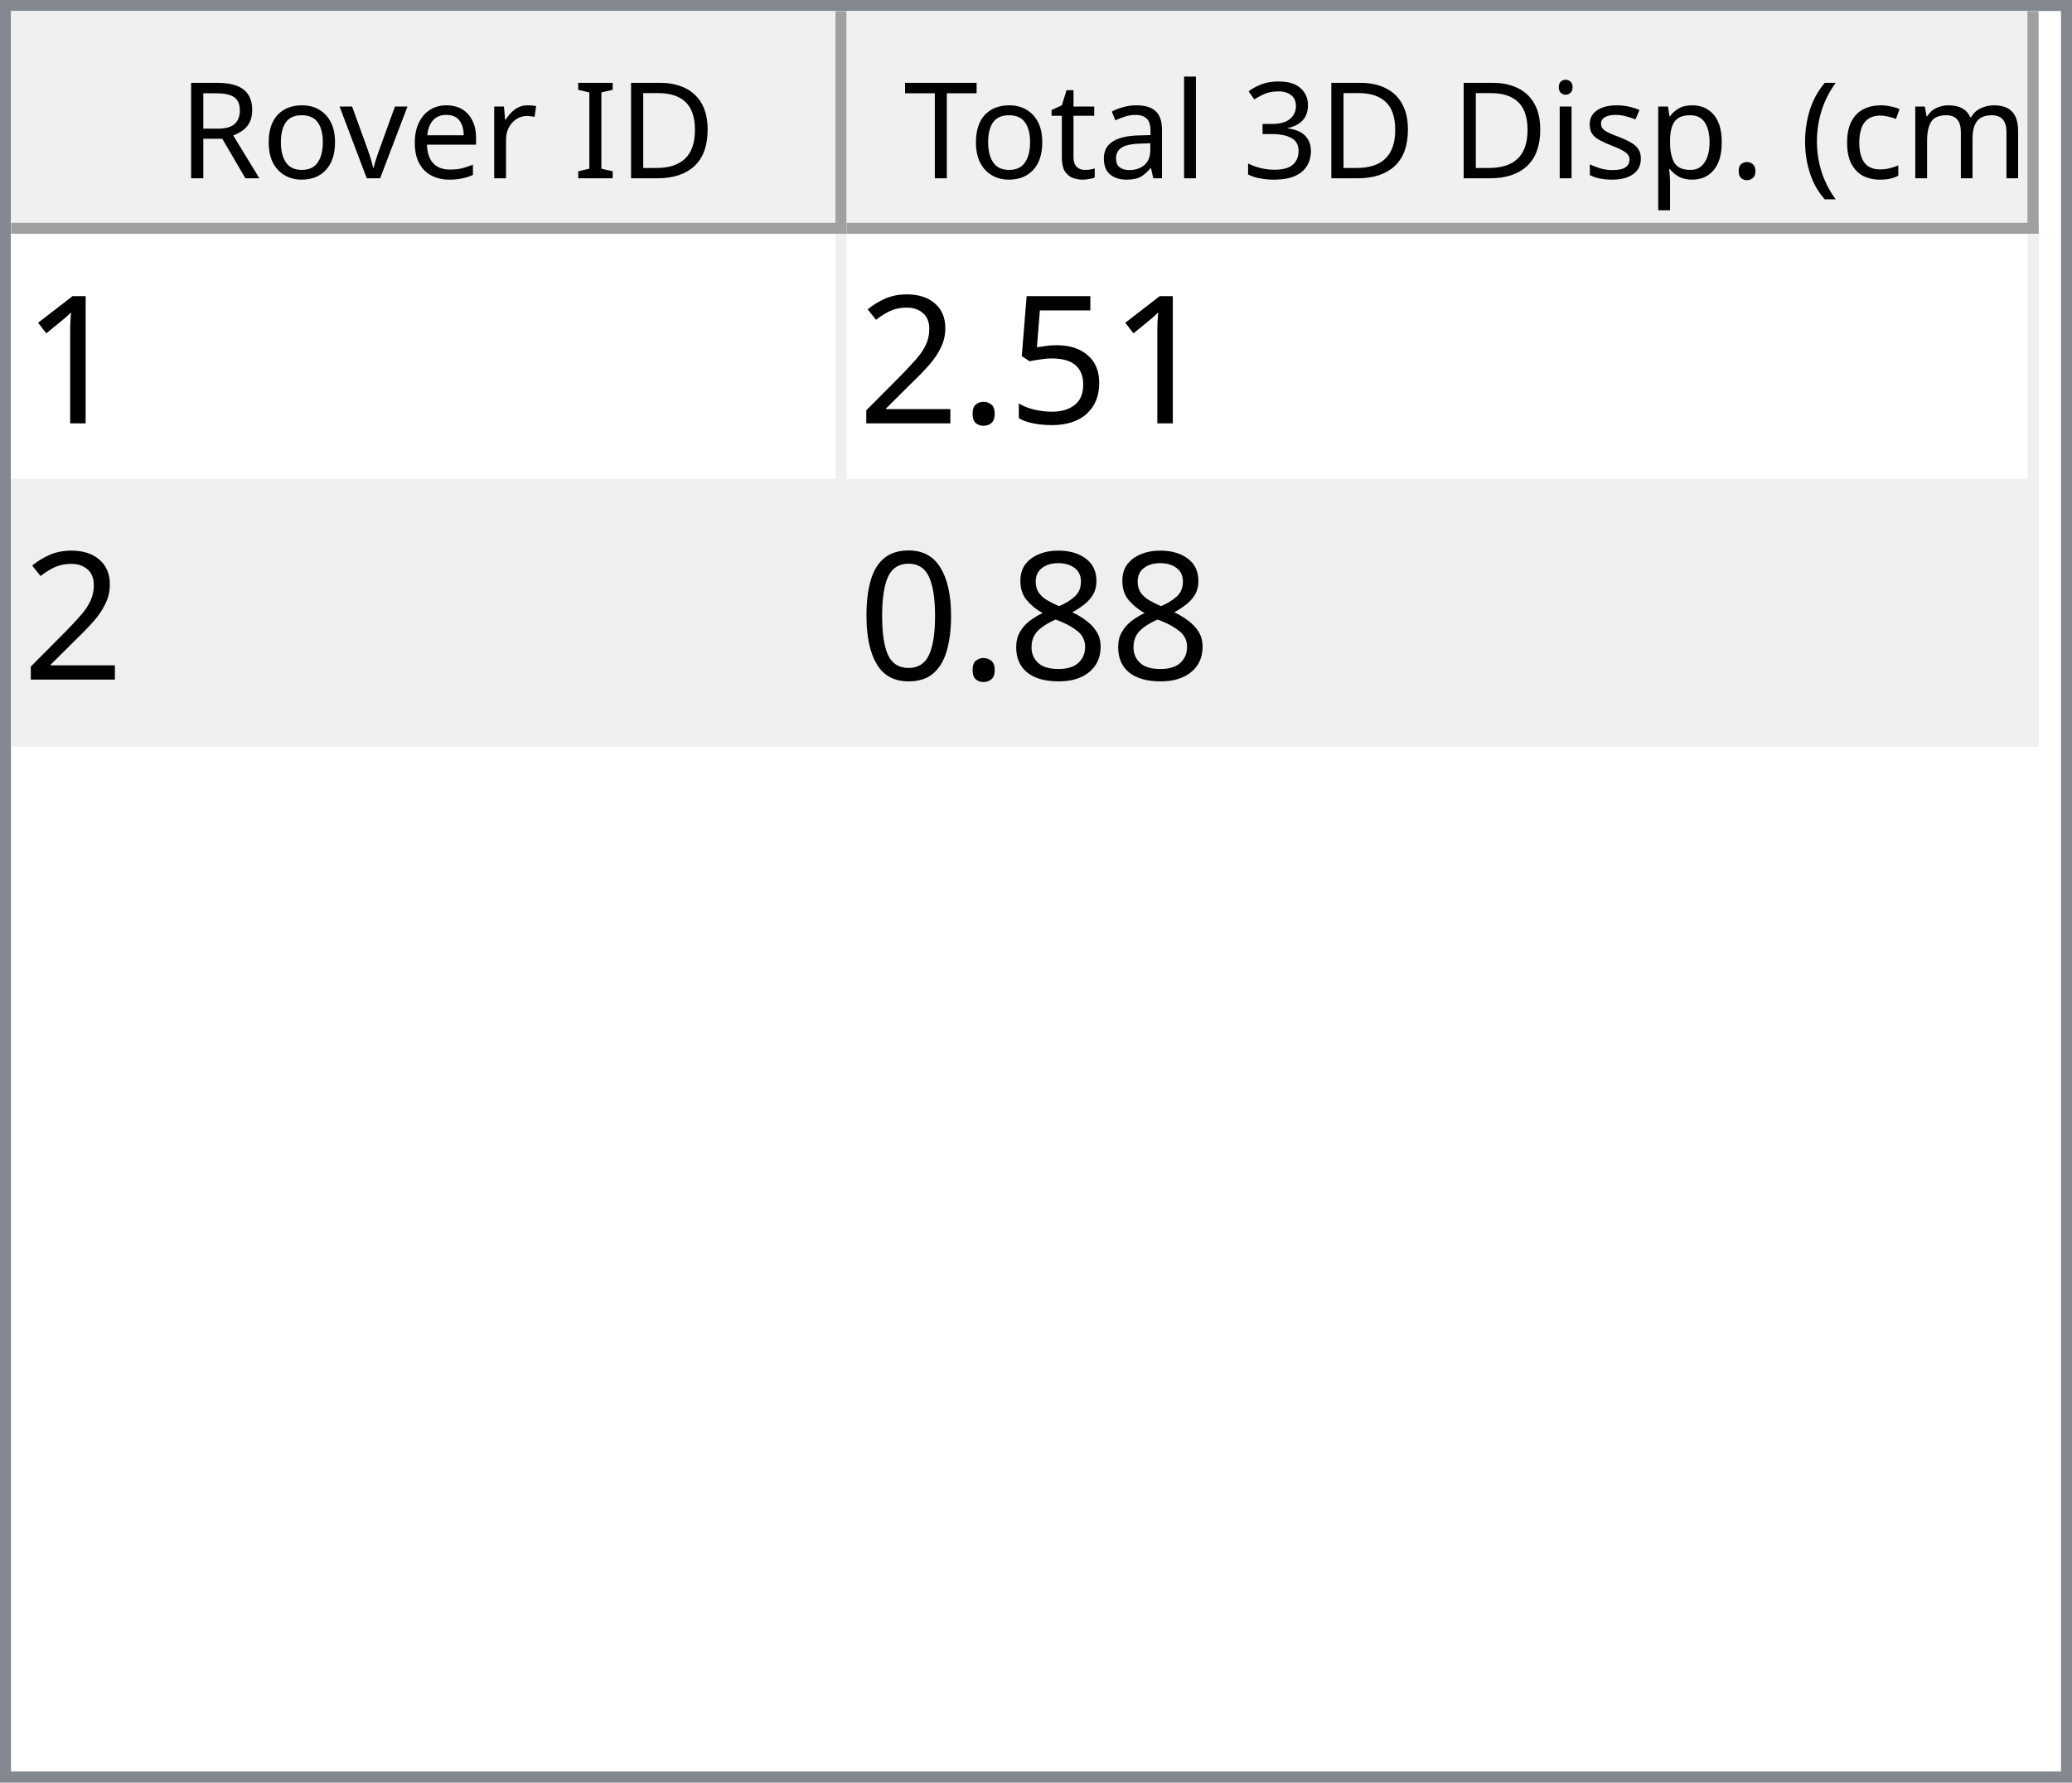
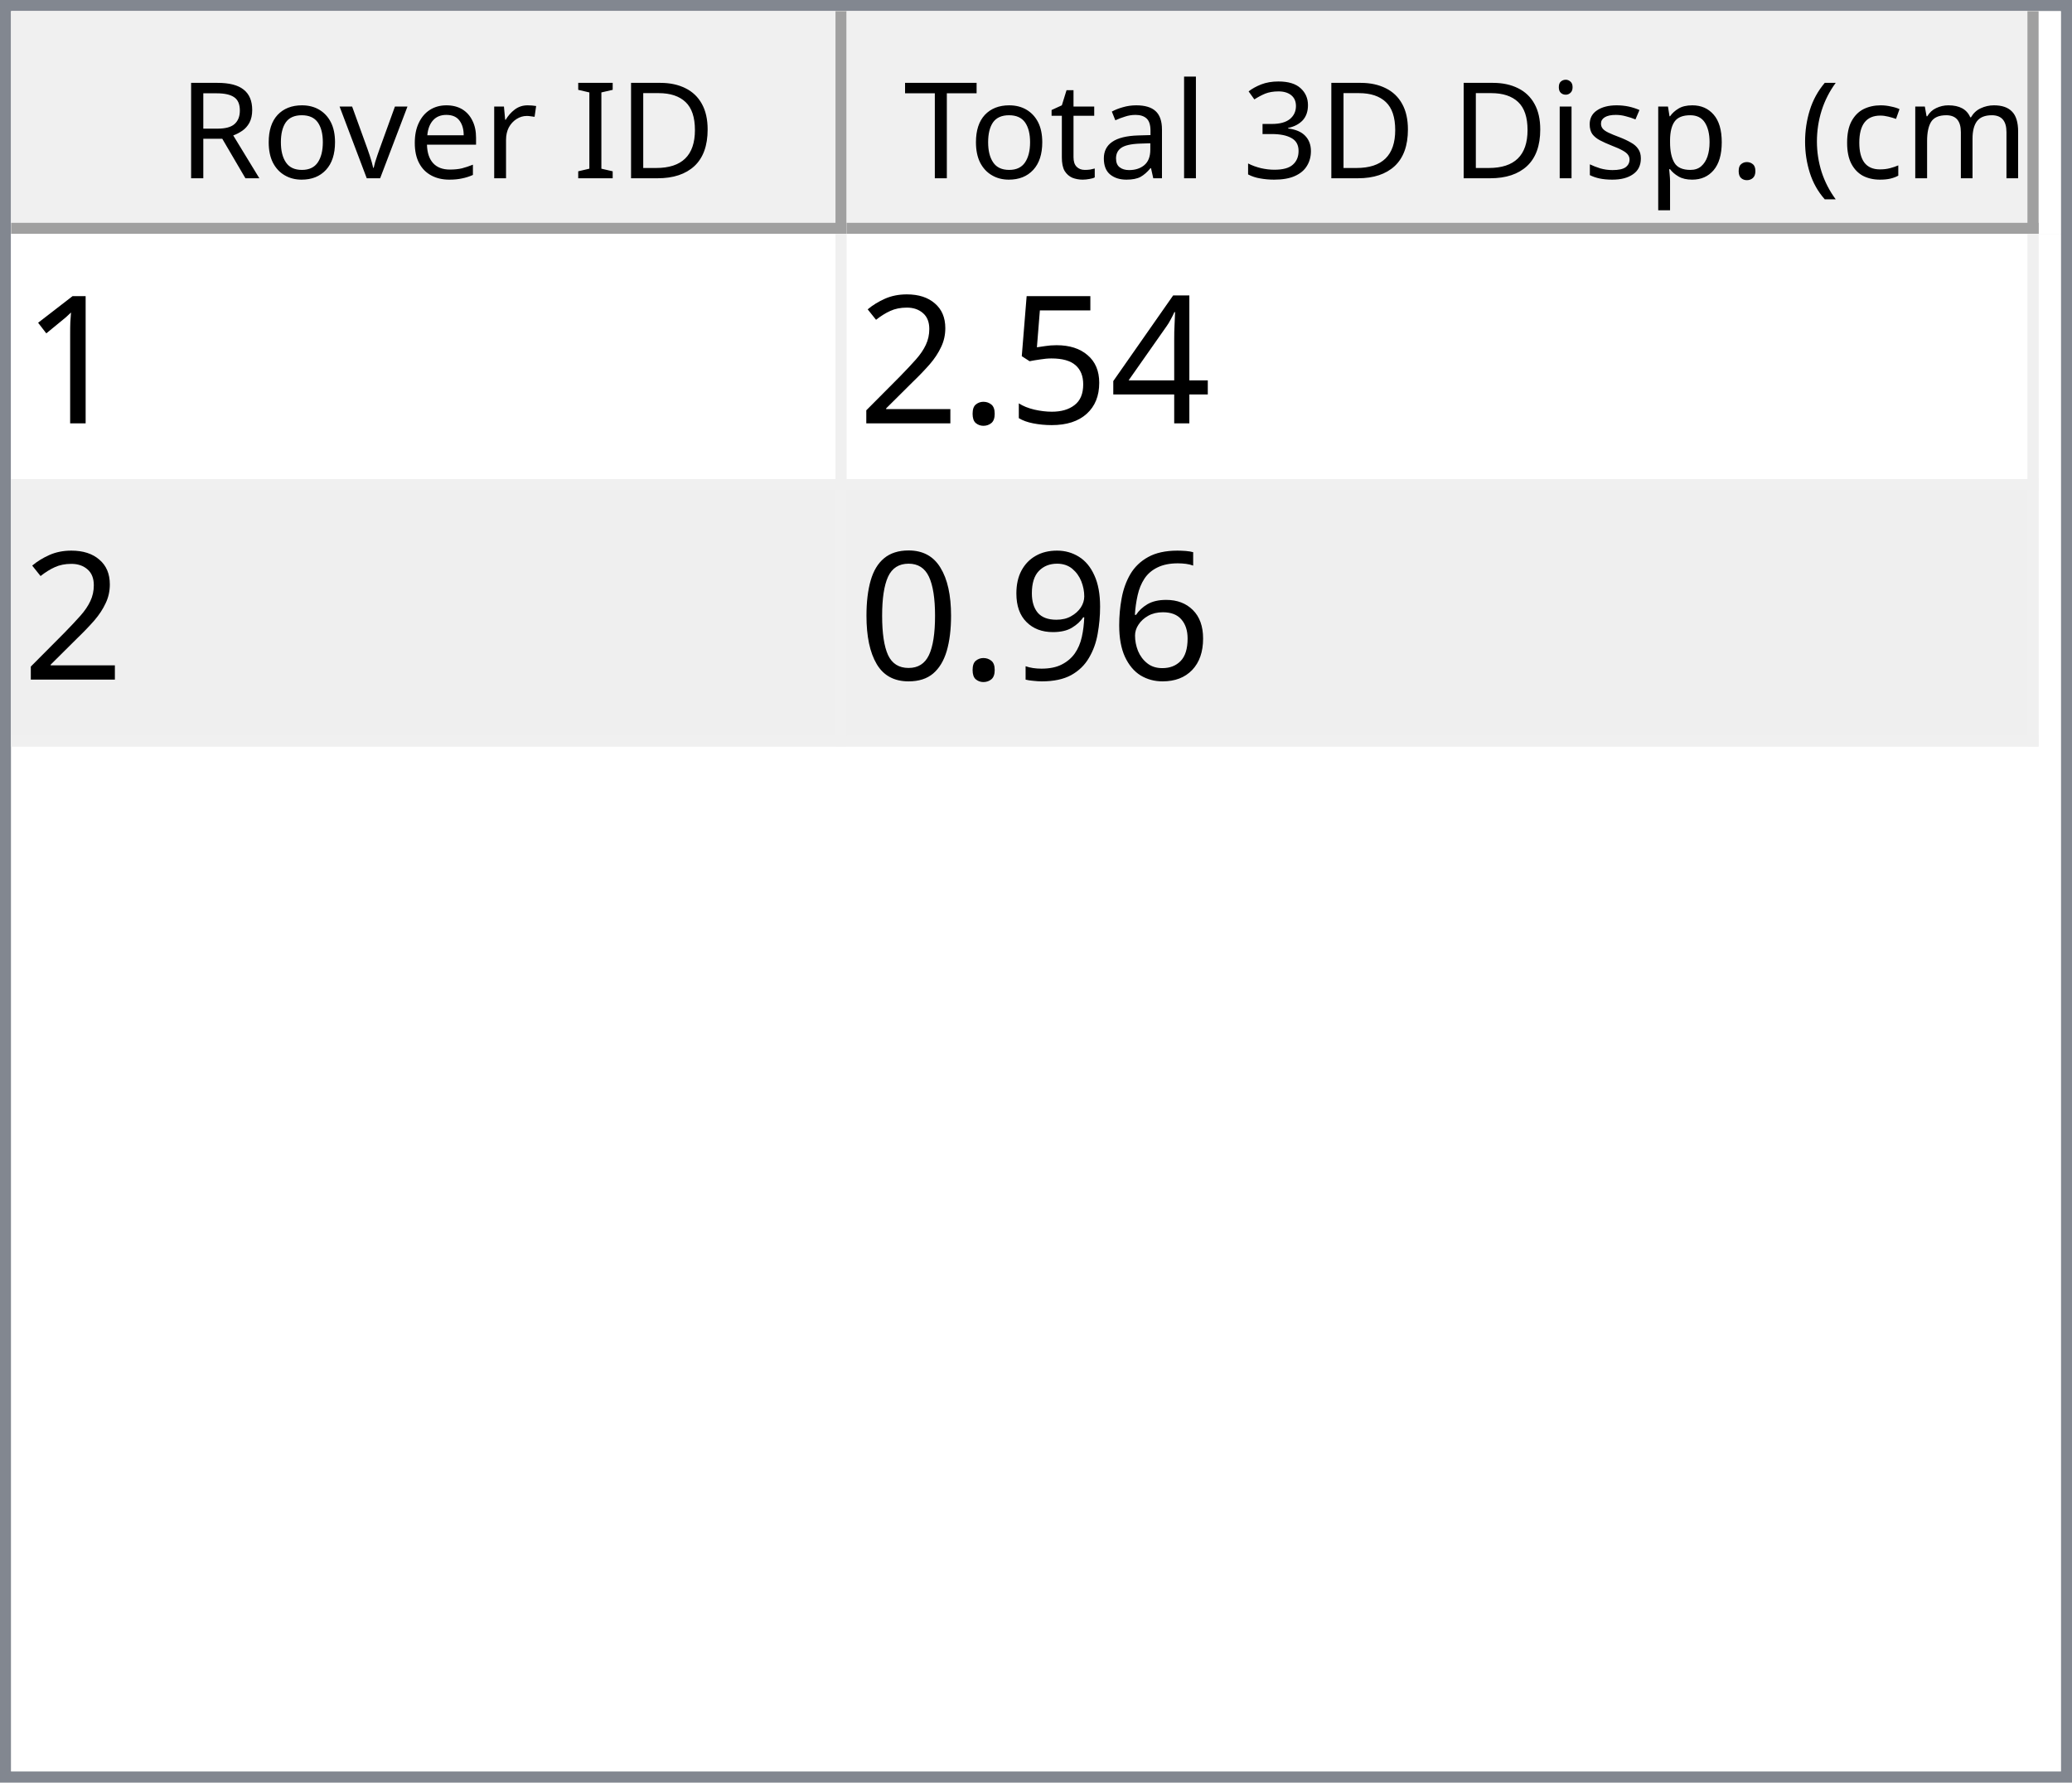
<svg xmlns="http://www.w3.org/2000/svg" style="fill-opacity:1; color-rendering:auto; color-interpolation:auto; text-rendering:auto; stroke:black; stroke-linecap:square; stroke-miterlimit:10; shape-rendering:auto; stroke-opacity:1; fill:black; stroke-dasharray:none; font-weight:normal; stroke-width:1; font-family:'Dialog'; font-style:normal; stroke-linejoin:miter; font-size:12px; stroke-dashoffset:0; image-rendering:auto;" width="186" height="160">
  <defs id="genericDefs" />
  <g>
    <defs id="defs1">
      <clipPath clipPathUnits="userSpaceOnUse" id="clipPath1">
        <path d="M0 0 L186 0 L186 160 L0 160 L0 0 Z" />
      </clipPath>
      <clipPath clipPathUnits="userSpaceOnUse" id="clipPath2">
        <path d="M0 0 L0 160 L186 160 L186 0 Z" />
      </clipPath>
      <clipPath clipPathUnits="userSpaceOnUse" id="clipPath3">
        <path d="M0 0 L0 20 L184 20 L184 0 Z" />
      </clipPath>
      <clipPath clipPathUnits="userSpaceOnUse" id="clipPath4">
        <path d="M0 0 L0 20 L75 20 L75 0 Z" />
      </clipPath>
      <clipPath clipPathUnits="userSpaceOnUse" id="clipPath5">
        <path d="M1 1 L1 19 L74 19 L74 1 Z" />
      </clipPath>
      <clipPath clipPathUnits="userSpaceOnUse" id="clipPath6">
        <path d="M0 0 L0 18 L73 18 L73 0 Z" />
      </clipPath>
      <clipPath clipPathUnits="userSpaceOnUse" id="clipPath7">
        <path d="M-0.5 -0.5 L-0.5 19.5 L74.5 19.5 L74.5 -0.5 Z" />
      </clipPath>
      <clipPath clipPathUnits="userSpaceOnUse" id="clipPath8">
        <path d="M0 0 L0 20 L107 20 L107 0 Z" />
      </clipPath>
      <clipPath clipPathUnits="userSpaceOnUse" id="clipPath9">
        <path d="M1 1 L1 19 L106 19 L106 1 Z" />
      </clipPath>
      <clipPath clipPathUnits="userSpaceOnUse" id="clipPath10">
        <path d="M0 0 L0 18 L105 18 L105 0 Z" />
      </clipPath>
      <clipPath clipPathUnits="userSpaceOnUse" id="clipPath11">
        <path d="M-0.5 -0.5 L-0.5 19.5 L106.5 19.5 L106.5 -0.5 Z" />
      </clipPath>
      <clipPath clipPathUnits="userSpaceOnUse" id="clipPath12">
        <path d="M0 0 L0 138 L184 138 L184 0 Z" />
      </clipPath>
      <clipPath clipPathUnits="userSpaceOnUse" id="clipPath13">
        <path d="M0 0 L0 46 L182 46 L182 0 Z" />
      </clipPath>
      <clipPath clipPathUnits="userSpaceOnUse" id="clipPath14">
        <path d="M-0.5 -0.5 L-0.5 45.5 L181.5 45.5 L181.5 -0.5 Z" />
      </clipPath>
      <clipPath clipPathUnits="userSpaceOnUse" id="clipPath15">
        <path d="M0 0 L0 22 L74 22 L74 0 Z" />
      </clipPath>
      <clipPath clipPathUnits="userSpaceOnUse" id="clipPath16">
        <path d="M0 0 L0 22 L106 22 L106 0 Z" />
      </clipPath>
      <font horiz-adv-x="64.551" id="font1">
        <font-face ascent="107.91" descent="25.098" units-per-em="100" style="font-style:normal; font-family:Segoe UI; font-weight:normal;" />
        <missing-glyph horiz-adv-x="64.551" d="M8.109 0 L8.109 68.266 L56.453 68.266 L56.453 0 L8.109 0 ZM15.328 7.234 L49.219 7.234 L49.219 61.031 L15.328 61.031 L15.328 7.234 Z" />
        <glyph unicode="D" horiz-adv-x="70.117" d="M9.188 0 L9.188 70.016 L28.516 70.016 Q65.531 70.016 65.531 35.891 Q65.531 19.672 55.25 9.836 Q44.969 0 27.734 0 L9.188 0 ZM17.391 62.594 L17.391 7.422 L27.828 7.422 Q41.609 7.422 49.273 14.797 Q56.938 22.172 56.938 35.688 Q56.938 62.594 28.328 62.594 L17.391 62.594 Z" />
        <glyph unicode="I" horiz-adv-x="26.611" d="M17.391 0 L9.188 0 L9.188 70.016 L17.391 70.016 L17.391 0 Z" />
        <glyph unicode=" " horiz-adv-x="27.393" d="" />
        <glyph unicode="r" horiz-adv-x="34.766" d="M34.188 41.891 Q32.078 43.5 28.125 43.5 Q23 43.5 19.555 38.672 Q16.109 33.844 16.109 25.484 L16.109 0 L8.109 0 L8.109 50 L16.109 50 L16.109 39.703 L16.312 39.703 Q18.016 44.969 21.531 47.922 Q25.047 50.875 29.391 50.875 Q32.516 50.875 34.188 50.203 L34.188 41.891 Z" />
        <glyph unicode="e" horiz-adv-x="52.295" d="M48.297 23 L12.984 23 Q13.188 14.656 17.484 10.109 Q21.781 5.562 29.297 5.562 Q37.75 5.562 44.828 11.141 L44.828 3.609 Q38.234 -1.172 27.391 -1.172 Q16.797 -1.172 10.742 5.641 Q4.688 12.453 4.688 24.812 Q4.688 36.469 11.305 43.82 Q17.922 51.172 27.734 51.172 Q37.547 51.172 42.922 44.828 Q48.297 38.484 48.297 27.203 L48.297 23 ZM40.094 29.781 Q40.047 36.719 36.75 40.578 Q33.453 44.438 27.594 44.438 Q21.922 44.438 17.969 40.383 Q14.016 36.328 13.094 29.781 L40.094 29.781 Z" />
        <glyph unicode="v" horiz-adv-x="47.9" d="M47.406 50 L27.484 0 L19.625 0 L0.688 50 L9.469 50 L22.172 13.672 Q23.578 9.672 23.922 6.688 L24.125 6.688 Q24.609 10.453 25.688 13.484 L38.969 50 L47.406 50 Z" />
        <glyph unicode="o" horiz-adv-x="58.594" d="M29 -1.172 Q17.922 -1.172 11.305 5.836 Q4.688 12.844 4.688 24.422 Q4.688 37.016 11.57 44.094 Q18.453 51.172 30.172 51.172 Q41.359 51.172 47.633 44.289 Q53.906 37.406 53.906 25.203 Q53.906 13.234 47.141 6.031 Q40.375 -1.172 29 -1.172 ZM29.594 44.438 Q21.875 44.438 17.383 39.188 Q12.891 33.938 12.891 24.703 Q12.891 15.828 17.43 10.695 Q21.969 5.562 29.594 5.562 Q37.359 5.562 41.531 10.594 Q45.703 15.625 45.703 24.906 Q45.703 34.281 41.531 39.359 Q37.359 44.438 29.594 44.438 Z" />
        <glyph unicode="R" horiz-adv-x="59.814" d="M59.375 0 L49.609 0 L37.891 19.625 Q36.281 22.359 34.766 24.289 Q33.25 26.219 31.664 27.438 Q30.078 28.656 28.25 29.219 Q26.422 29.781 24.125 29.781 L17.391 29.781 L17.391 0 L9.188 0 L9.188 70.016 L30.078 70.016 Q34.672 70.016 38.555 68.867 Q42.438 67.719 45.289 65.375 Q48.141 63.031 49.758 59.547 Q51.375 56.062 51.375 51.375 Q51.375 47.703 50.273 44.656 Q49.172 41.609 47.148 39.211 Q45.125 36.812 42.266 35.133 Q39.406 33.453 35.844 32.516 L35.844 32.328 Q37.594 31.547 38.891 30.547 Q40.188 29.547 41.359 28.18 Q42.531 26.812 43.68 25.078 Q44.828 23.344 46.234 21.047 L59.375 0 ZM17.391 62.594 L17.391 37.203 L28.516 37.203 Q31.594 37.203 34.203 38.133 Q36.812 39.062 38.719 40.797 Q40.625 42.531 41.703 45.047 Q42.781 47.562 42.781 50.688 Q42.781 56.297 39.141 59.445 Q35.5 62.594 28.609 62.594 L17.391 62.594 Z" />
        <glyph unicode=")" horiz-adv-x="30.176" d="M8.297 -15.922 L1.172 -15.922 Q16.406 2.344 16.406 26.812 Q16.406 51.469 1.078 70.016 L8.297 70.016 Q23.531 52.156 23.531 26.703 Q23.531 1.375 8.297 -15.922 Z" />
        <glyph unicode="m" horiz-adv-x="86.133" d="M79.109 0 L71.094 0 L71.094 28.719 Q71.094 37.016 68.531 40.727 Q65.969 44.438 59.906 44.438 Q54.781 44.438 51.195 39.75 Q47.609 35.062 47.609 28.516 L47.609 0 L39.594 0 L39.594 29.688 Q39.594 44.438 28.219 44.438 Q22.953 44.438 19.531 40.016 Q16.109 35.594 16.109 28.516 L16.109 0 L8.109 0 L8.109 50 L16.109 50 L16.109 42.094 L16.312 42.094 Q21.625 51.172 31.844 51.172 Q36.969 51.172 40.773 48.312 Q44.578 45.453 46 40.828 Q51.562 51.172 62.594 51.172 Q79.109 51.172 79.109 30.812 L79.109 0 Z" />
        <glyph unicode="c" horiz-adv-x="46.191" d="M42.188 2.297 Q36.422 -1.172 28.516 -1.172 Q17.828 -1.172 11.258 5.789 Q4.688 12.75 4.688 23.828 Q4.688 36.188 11.766 43.68 Q18.844 51.172 30.672 51.172 Q37.25 51.172 42.281 48.734 L42.281 40.531 Q36.719 44.438 30.375 44.438 Q22.703 44.438 17.797 38.945 Q12.891 33.453 12.891 24.516 Q12.891 15.719 17.508 10.641 Q22.125 5.562 29.891 5.562 Q36.422 5.562 42.188 9.906 L42.188 2.297 Z" />
        <glyph unicode="(" horiz-adv-x="30.176" d="M29.109 -15.922 L21.969 -15.922 Q6.844 1.375 6.844 26.703 Q6.844 52.156 21.969 70.016 L29.203 70.016 Q13.875 51.469 13.875 26.812 Q13.875 2.344 29.109 -15.922 Z" />
        <glyph unicode="." horiz-adv-x="21.68" d="M10.891 -1.078 Q8.641 -1.078 7.055 0.539 Q5.469 2.156 5.469 4.391 Q5.469 6.641 7.055 8.273 Q8.641 9.906 10.891 9.906 Q13.188 9.906 14.797 8.273 Q16.406 6.641 16.406 4.391 Q16.406 2.156 14.797 0.539 Q13.188 -1.078 10.891 -1.078 Z" />
        <glyph unicode="p" horiz-adv-x="58.789" d="M16.312 7.234 L16.109 7.234 L16.109 -23 L8.109 -23 L8.109 50 L16.109 50 L16.109 41.219 L16.312 41.219 Q22.219 51.172 33.594 51.172 Q43.266 51.172 48.688 44.461 Q54.109 37.75 54.109 26.469 Q54.109 13.922 48 6.375 Q41.891 -1.172 31.297 -1.172 Q21.578 -1.172 16.312 7.234 ZM16.109 27.391 L16.109 20.406 Q16.109 14.203 20.141 9.883 Q24.172 5.562 30.375 5.562 Q37.641 5.562 41.773 11.133 Q45.906 16.703 45.906 26.609 Q45.906 34.969 42.047 39.703 Q38.188 44.438 31.594 44.438 Q24.609 44.438 20.359 39.578 Q16.109 34.719 16.109 27.391 Z" />
        <glyph unicode="s" horiz-adv-x="42.432" d="M5.078 1.812 L5.078 10.406 Q11.625 5.562 19.484 5.562 Q30.031 5.562 30.031 12.594 Q30.031 14.594 29.125 15.992 Q28.219 17.391 26.68 18.461 Q25.141 19.531 23.07 20.383 Q21 21.234 18.609 22.172 Q15.281 23.484 12.766 24.828 Q10.25 26.172 8.57 27.859 Q6.891 29.547 6.031 31.695 Q5.172 33.844 5.172 36.719 Q5.172 40.234 6.789 42.945 Q8.406 45.656 11.086 47.484 Q13.766 49.312 17.211 50.242 Q20.656 51.172 24.312 51.172 Q30.812 51.172 35.938 48.922 L35.938 40.828 Q30.422 44.438 23.25 44.438 Q21 44.438 19.195 43.922 Q17.391 43.406 16.094 42.477 Q14.797 41.547 14.086 40.258 Q13.375 38.969 13.375 37.406 Q13.375 35.453 14.086 34.133 Q14.797 32.812 16.164 31.789 Q17.531 30.766 19.484 29.938 Q21.438 29.109 23.922 28.125 Q27.25 26.859 29.883 25.516 Q32.516 24.172 34.375 22.484 Q36.234 20.797 37.234 18.602 Q38.234 16.406 38.234 13.375 Q38.234 9.672 36.602 6.938 Q34.969 4.203 32.234 2.398 Q29.5 0.594 25.93 -0.289 Q22.359 -1.172 18.453 -1.172 Q10.75 -1.172 5.078 1.812 Z" />
        <glyph unicode="i" horiz-adv-x="24.219" d="M12.203 62.703 Q10.062 62.703 8.547 64.164 Q7.031 65.625 7.031 67.875 Q7.031 70.125 8.547 71.609 Q10.062 73.094 12.203 73.094 Q14.406 73.094 15.945 71.609 Q17.484 70.125 17.484 67.875 Q17.484 65.719 15.945 64.211 Q14.406 62.703 12.203 62.703 ZM16.109 0 L8.109 0 L8.109 50 L16.109 50 L16.109 0 Z" />
        <glyph unicode="3" horiz-adv-x="53.906" d="M46.531 19.828 Q46.531 15.094 44.75 11.211 Q42.969 7.328 39.719 4.57 Q36.469 1.812 31.93 0.297 Q27.391 -1.219 21.922 -1.219 Q11.922 -1.219 6 2.594 L6 11.188 Q13.094 5.609 22.219 5.609 Q25.875 5.609 28.828 6.539 Q31.781 7.469 33.906 9.227 Q36.031 10.984 37.18 13.477 Q38.328 15.969 38.328 19.094 Q38.328 32.812 18.797 32.812 L12.984 32.812 L12.984 39.594 L18.5 39.594 Q35.797 39.594 35.797 52.484 Q35.797 64.406 22.609 64.406 Q15.188 64.406 8.688 59.422 L8.688 67.188 Q15.375 71.188 24.609 71.188 Q29 71.188 32.57 69.969 Q36.141 68.75 38.68 66.555 Q41.219 64.359 42.609 61.281 Q44 58.203 44 54.5 Q44 40.672 30.031 36.719 L30.031 36.531 Q33.594 36.141 36.625 34.797 Q39.656 33.453 41.852 31.305 Q44.047 29.156 45.289 26.25 Q46.531 23.344 46.531 19.828 Z" />
        <glyph unicode="l" horiz-adv-x="24.219" d="M16.109 0 L8.109 0 L8.109 74.031 L16.109 74.031 L16.109 0 Z" />
        <glyph unicode="a" horiz-adv-x="50.879" d="M43.891 0 L35.891 0 L35.891 7.812 L35.688 7.812 Q30.469 -1.172 20.312 -1.172 Q12.844 -1.172 8.617 2.781 Q4.391 6.734 4.391 13.281 Q4.391 27.297 20.906 29.594 L35.891 31.688 Q35.891 44.438 25.594 44.438 Q16.547 44.438 9.281 38.281 L9.281 46.484 Q16.656 51.172 26.266 51.172 Q43.891 51.172 43.891 32.516 L43.891 0 ZM35.891 25.297 L23.828 23.641 Q18.266 22.859 15.43 20.875 Q12.594 18.891 12.594 13.875 Q12.594 10.203 15.211 7.883 Q17.828 5.562 22.172 5.562 Q28.125 5.562 32.008 9.742 Q35.891 13.922 35.891 20.312 L35.891 25.297 Z" />
        <glyph unicode="t" horiz-adv-x="33.887" d="M31.297 0.484 Q28.469 -1.078 23.828 -1.078 Q10.688 -1.078 10.688 13.578 L10.688 43.172 L2.094 43.172 L2.094 50 L10.688 50 L10.688 62.203 L18.703 64.797 L18.703 50 L31.297 50 L31.297 43.172 L18.703 43.172 L18.703 14.984 Q18.703 9.969 20.414 7.82 Q22.125 5.672 26.078 5.672 Q29.109 5.672 31.297 7.328 L31.297 0.484 Z" />
        <glyph unicode="T" horiz-adv-x="52.393" d="M50.594 62.594 L30.375 62.594 L30.375 0 L22.172 0 L22.172 62.594 L2 62.594 L2 70.016 L50.594 70.016 L50.594 62.594 Z" />
      </font>
      <font horiz-adv-x="75.0" id="font2">
        <font-face ascent="100.537" descent="21.973" units-per-em="100" style="font-style:normal; font-family:sans-serif; font-weight:normal;" />
        <missing-glyph horiz-adv-x="75.0" d="M12.5 0 L12.5 62.5 L62.5 62.5 L62.5 0 L12.5 0 ZM14.062 1.562 L60.938 1.562 L60.938 60.938 L14.062 60.938 L14.062 1.562 Z" />
        <glyph unicode="1" horiz-adv-x="55.615" d="M37.25 0 L28.469 0 L28.469 56 Q25.297 52.984 20.141 49.953 Q14.984 46.922 10.891 45.406 L10.891 53.906 Q18.266 57.375 23.781 62.305 Q29.297 67.234 31.594 71.875 L37.25 71.875 L37.25 0 Z" />
+         <glyph unicode="4" horiz-adv-x="55.615" d="M32.328 0 L32.328 17.141 L1.266 17.141 L1.266 25.203 L33.938 71.578 L41.109 71.578 L41.109 25.203 L50.781 25.203 L50.781 17.141 L41.109 17.141 L41.109 0 L32.328 0 ZM32.328 25.203 L32.328 57.469 L9.906 25.203 L32.328 25.203 Z" />
        <glyph unicode="5" horiz-adv-x="55.615" d="M4.156 18.75 L13.375 19.531 Q14.406 12.797 18.141 9.398 Q21.875 6 27.156 6 Q33.5 6 37.891 10.789 Q42.281 15.578 42.281 23.484 Q42.281 31 38.062 35.352 Q33.844 39.703 27 39.703 Q22.75 39.703 19.336 37.773 Q15.922 35.844 13.969 32.766 L5.719 33.844 L12.641 70.609 L48.25 70.609 L48.25 62.203 L19.672 62.203 L15.828 42.969 Q22.266 47.469 29.344 47.469 Q38.719 47.469 45.164 40.969 Q51.609 34.469 51.609 24.266 Q51.609 14.547 45.953 7.469 Q39.062 -1.219 27.156 -1.219 Q17.391 -1.219 11.211 4.25 Q5.031 9.719 4.156 18.75 Z" />
        <glyph unicode="." horiz-adv-x="27.783" d="M9.078 0 L9.078 10.016 L19.094 10.016 L19.094 0 L9.078 0 Z" />
        <glyph unicode="2" horiz-adv-x="55.615" d="M50.344 8.453 L50.344 0 L3.031 0 Q2.938 3.172 4.047 6.109 Q5.859 10.938 9.836 15.625 Q13.812 20.312 21.344 26.469 Q33.016 36.031 37.117 41.625 Q41.219 47.219 41.219 52.203 Q41.219 57.422 37.477 61.008 Q33.734 64.594 27.734 64.594 Q21.391 64.594 17.578 60.789 Q13.766 56.984 13.719 50.25 L4.688 51.172 Q5.609 61.281 11.664 66.578 Q17.719 71.875 27.938 71.875 Q38.234 71.875 44.242 66.164 Q50.25 60.453 50.25 52 Q50.25 47.703 48.492 43.555 Q46.734 39.406 42.656 34.812 Q38.578 30.219 29.109 22.219 Q21.188 15.578 18.945 13.211 Q16.703 10.844 15.234 8.453 L50.344 8.453 Z" />
-         <glyph unicode="8" horiz-adv-x="55.615" d="M17.672 38.812 Q12.203 40.828 9.57 44.539 Q6.938 48.25 6.938 53.422 Q6.938 61.234 12.555 66.555 Q18.172 71.875 27.484 71.875 Q36.859 71.875 42.578 66.43 Q48.297 60.984 48.297 53.172 Q48.297 48.188 45.68 44.508 Q43.062 40.828 37.75 38.812 Q44.344 36.672 47.781 31.883 Q51.219 27.094 51.219 20.453 Q51.219 11.281 44.727 5.031 Q38.234 -1.219 27.641 -1.219 Q17.047 -1.219 10.547 5.055 Q4.047 11.328 4.047 20.703 Q4.047 27.688 7.594 32.398 Q11.141 37.109 17.672 38.812 ZM15.922 53.719 Q15.922 48.641 19.195 45.414 Q22.469 42.188 27.688 42.188 Q32.766 42.188 36.016 45.383 Q39.266 48.578 39.266 53.219 Q39.266 58.062 35.914 61.359 Q32.562 64.656 27.594 64.656 Q22.562 64.656 19.242 61.43 Q15.922 58.203 15.922 53.719 ZM13.094 20.656 Q13.094 16.891 14.875 13.375 Q16.656 9.859 20.172 7.93 Q23.688 6 27.734 6 Q34.031 6 38.133 10.055 Q42.234 14.109 42.234 20.359 Q42.234 26.703 38.016 30.859 Q33.797 35.016 27.438 35.016 Q21.234 35.016 17.164 30.914 Q13.094 26.812 13.094 20.656 Z" />
+         <glyph unicode="6" horiz-adv-x="55.615" d="M49.75 54.047 L41.016 53.375 Q39.844 58.547 37.703 60.891 Q34.125 64.656 28.906 64.656 Q24.703 64.656 21.531 62.312 Q17.391 59.281 14.992 53.469 Q12.594 47.656 12.5 36.922 Q15.672 41.75 20.266 44.094 Q24.859 46.438 29.891 46.438 Q38.672 46.438 44.852 39.969 Q51.031 33.5 51.031 23.25 Q51.031 16.5 48.125 10.719 Q45.219 4.938 40.141 1.859 Q35.062 -1.219 28.609 -1.219 Q17.625 -1.219 10.695 6.859 Q3.766 14.938 3.766 33.5 Q3.766 54.25 11.422 63.672 Q18.109 71.875 29.438 71.875 Q37.891 71.875 43.289 67.141 Q48.688 62.406 49.75 54.047 ZM13.875 23.188 Q13.875 18.656 15.797 14.508 Q17.719 10.359 21.188 8.18 Q24.656 6 28.469 6 Q34.031 6 38.039 10.492 Q42.047 14.984 42.047 22.703 Q42.047 30.125 38.086 34.398 Q34.125 38.672 28.125 38.672 Q22.172 38.672 18.023 34.398 Q13.875 30.125 13.875 23.188 Z" />
+         <glyph unicode="9" horiz-adv-x="55.615" d="M5.469 16.547 L13.922 17.328 Q14.984 11.375 18.016 8.688 Q21.047 6 25.781 6 Q29.828 6 32.883 7.859 Q35.938 9.719 37.891 12.82 Q39.844 15.922 41.164 21.195 Q42.484 26.469 42.484 31.938 Q42.484 32.516 42.438 33.688 Q39.797 29.5 35.234 26.883 Q30.672 24.266 25.344 24.266 Q16.453 24.266 10.305 30.711 Q4.156 37.156 4.156 47.703 Q4.156 58.594 10.578 65.234 Q17 71.875 26.656 71.875 Q33.641 71.875 39.43 68.117 Q45.219 64.359 48.219 57.398 Q51.219 50.438 51.219 37.25 Q51.219 23.531 48.242 15.406 Q45.266 7.281 39.383 3.031 Q33.5 -1.219 25.594 -1.219 Q17.188 -1.219 11.867 3.445 Q6.547 8.109 5.469 16.547 ZM41.453 48.141 Q41.453 55.719 37.43 60.156 Q33.406 64.594 27.734 64.594 Q21.875 64.594 17.531 59.812 Q13.188 55.031 13.188 47.406 Q13.188 40.578 17.312 36.305 Q21.438 32.031 27.484 32.031 Q33.594 32.031 37.523 36.305 Q41.453 40.578 41.453 48.141 Z" />
        <glyph unicode="0" horiz-adv-x="55.615" d="M4.156 35.297 Q4.156 48 6.766 55.742 Q9.375 63.484 14.523 67.68 Q19.672 71.875 27.484 71.875 Q33.25 71.875 37.594 69.555 Q41.938 67.234 44.773 62.867 Q47.609 58.5 49.219 52.227 Q50.828 45.953 50.828 35.297 Q50.828 22.703 48.242 14.969 Q45.656 7.234 40.508 3.008 Q35.359 -1.219 27.484 -1.219 Q17.141 -1.219 11.234 6.203 Q4.156 15.141 4.156 35.297 ZM13.188 35.297 Q13.188 17.672 17.312 11.836 Q21.438 6 27.484 6 Q33.547 6 37.672 11.859 Q41.797 17.719 41.797 35.297 Q41.797 52.984 37.672 58.789 Q33.547 64.594 27.391 64.594 Q21.344 64.594 17.719 59.469 Q13.188 52.938 13.188 35.297 Z" />
      </font>
    </defs>
    <g style="fill:white; stroke:white;">
      <rect x="0" y="0" width="186" style="clip-path:url(#clipPath1); stroke:none;" height="160" />
    </g>
    <g style="fill:white; text-rendering:optimizeSpeed; color-rendering:optimizeSpeed; image-rendering:optimizeSpeed; shape-rendering:crispEdges; stroke:white; color-interpolation:sRGB;">
      <rect x="0" width="186" height="160" y="0" style="stroke:none;" />
      <path style="stroke:none;" d="M0 160 L186 160 L186 0 L0 0 Z" />
    </g>
    <g style="fill:rgb(240,240,240); font-family:'Segoe UI'; stroke:rgb(240,240,240);">
      <rect x="0" y="0" width="186" style="clip-path:url(#clipPath2); stroke:none;" height="160" />
    </g>
    <g style="fill:rgb(130,135,144); font-family:'Segoe UI'; stroke:rgb(130,135,144);">
      <path d="M0 0 L186 0 L186 160 L0 160 L0 0 ZM1 1 L185 1 L185 159 L1 159 L1 1 Z" style="fill-rule:evenodd; clip-path:url(#clipPath2); stroke:none;" />
    </g>
    <g style="fill:white; font-family:'Segoe UI'; stroke:white;" transform="translate(1,1)">
      <rect x="0" y="0" width="184" style="clip-path:url(#clipPath3); stroke:none;" height="20" />
    </g>
    <g style="fill:rgb(240,240,240); font-family:'Segoe UI'; stroke:rgb(240,240,240);" transform="translate(1,1)">
      <rect x="0" y="0" width="75" style="clip-path:url(#clipPath4); stroke:none;" height="20" />
    </g>
    <g style="font-family:'Segoe UI';" transform="translate(2,2)">
      <text x="14" xml:space="preserve" y="14" style="clip-path:url(#clipPath6); stroke:none;">Rover ID</text>
    </g>
    <g style="fill:rgb(160,160,160); font-family:'Segoe UI'; stroke:rgb(160,160,160); stroke-linejoin:bevel;" transform="translate(1.5,1.5)">
      <line x1="74" x2="74" y1="0" style="fill:none; clip-path:url(#clipPath7);" y2="19" />
    </g>
    <g style="fill:rgb(160,160,160); font-family:'Segoe UI'; stroke:rgb(160,160,160); stroke-linejoin:bevel;" transform="matrix(1,0,0,1,1,1) translate(0.5,0.5)">
      <line x1="0" x2="74" y1="19" style="fill:none; clip-path:url(#clipPath7);" y2="19" />
    </g>
    <g style="fill:rgb(240,240,240); font-family:'Segoe UI'; stroke:rgb(240,240,240);" transform="translate(76,1)">
      <rect x="0" y="0" width="107" style="clip-path:url(#clipPath8); stroke:none;" height="20" />
    </g>
    <g style="font-family:'Segoe UI';" transform="translate(77,2)">
      <text x="1" xml:space="preserve" y="14" style="clip-path:url(#clipPath10); stroke:none;"> Total 3D Disp. (cm)</text>
    </g>
    <g style="fill:rgb(160,160,160); font-family:'Segoe UI'; stroke:rgb(160,160,160); stroke-linejoin:bevel;" transform="translate(76.5,1.5)">
      <line x1="106" x2="106" y1="0" style="fill:none; clip-path:url(#clipPath11);" y2="19" />
    </g>
    <g style="fill:rgb(160,160,160); font-family:'Segoe UI'; stroke:rgb(160,160,160); stroke-linejoin:bevel;" transform="matrix(1,0,0,1,76,1) translate(0.5,0.5)">
      <line x1="0" x2="106" y1="19" style="fill:none; clip-path:url(#clipPath11);" y2="19" />
    </g>
    <g style="fill:white; font-family:'Segoe UI'; stroke:white;" transform="translate(1,21)">
      <rect x="0" y="0" width="184" style="clip-path:url(#clipPath12); stroke:none;" height="138" />
    </g>
    <g style="fill:rgb(240,240,240); font-size:16px; font-family:sans-serif; stroke:rgb(240,240,240);" transform="translate(1,21)">
      <rect x="0" y="0" width="182" style="clip-path:url(#clipPath13); stroke:none;" height="46" />
      <line transform="translate(0.5,0.5)" x1="0" x2="181" y1="22" style="clip-path:url(#clipPath14); fill:none; stroke-linejoin:bevel;" y2="22" />
    </g>
    <g transform="matrix(1,0,0,1,1,21) translate(0.5,0.5)" style="fill:rgb(240,240,240); font-size:16px; font-family:sans-serif; stroke:rgb(240,240,240); stroke-linejoin:bevel;">
      <line x1="0" x2="181" y1="45" style="fill:none; clip-path:url(#clipPath14);" y2="45" />
    </g>
    <g transform="matrix(1,0,0,1,1,21) translate(0.5,0.5)" style="fill:rgb(240,240,240); font-size:16px; font-family:sans-serif; stroke:rgb(240,240,240); stroke-linejoin:bevel;">
      <line x1="74" x2="74" y1="0" style="fill:none; clip-path:url(#clipPath14);" y2="45" />
    </g>
    <g transform="matrix(1,0,0,1,1,21) translate(0.5,0.5)" style="fill:rgb(240,240,240); font-size:16px; font-family:sans-serif; stroke:rgb(240,240,240); stroke-linejoin:bevel;">
      <line x1="181" x2="181" y1="0" style="fill:none; clip-path:url(#clipPath14);" y2="45" />
    </g>
    <g style="fill:white; font-size:16px; font-family:sans-serif; stroke:white;" transform="matrix(1,0,0,1,1,21)">
      <rect x="0" y="0" width="74" style="clip-path:url(#clipPath15); stroke:none;" height="22" />
      <text x="1" y="17" style="fill:black; clip-path:url(#clipPath15); stroke:none;" xml:space="preserve">1</text>
    </g>
    <g style="fill:white; font-size:16px; font-family:sans-serif; stroke:white;" transform="matrix(1,0,0,1,1,21) translate(75,0)">
      <rect x="0" y="0" width="106" style="clip-path:url(#clipPath16); stroke:none;" height="22" />
-       <text x="1" y="17" style="fill:black; clip-path:url(#clipPath16); stroke:none;" xml:space="preserve">2.51</text>
+       <text x="1" y="17" style="fill:black; clip-path:url(#clipPath16); stroke:none;" xml:space="preserve">2.54</text>
    </g>
    <g style="fill:rgb(239,239,239); font-size:16px; font-family:sans-serif; stroke:rgb(239,239,239);" transform="matrix(1,0,0,1,1,21) translate(0,23)">
      <rect x="0" y="0" width="74" style="clip-path:url(#clipPath15); stroke:none;" height="22" />
      <text x="1" y="17" style="fill:black; clip-path:url(#clipPath15); stroke:none;" xml:space="preserve">2</text>
    </g>
    <g style="fill:rgb(239,239,239); font-size:16px; font-family:sans-serif; stroke:rgb(239,239,239);" transform="matrix(1,0,0,1,1,21) translate(75,23)">
      <rect x="0" y="0" width="106" style="clip-path:url(#clipPath16); stroke:none;" height="22" />
-       <text x="1" y="17" style="fill:black; clip-path:url(#clipPath16); stroke:none;" xml:space="preserve">0.88</text>
+       <text x="1" y="17" style="fill:black; clip-path:url(#clipPath16); stroke:none;" xml:space="preserve">0.96</text>
    </g>
  </g>
</svg>
